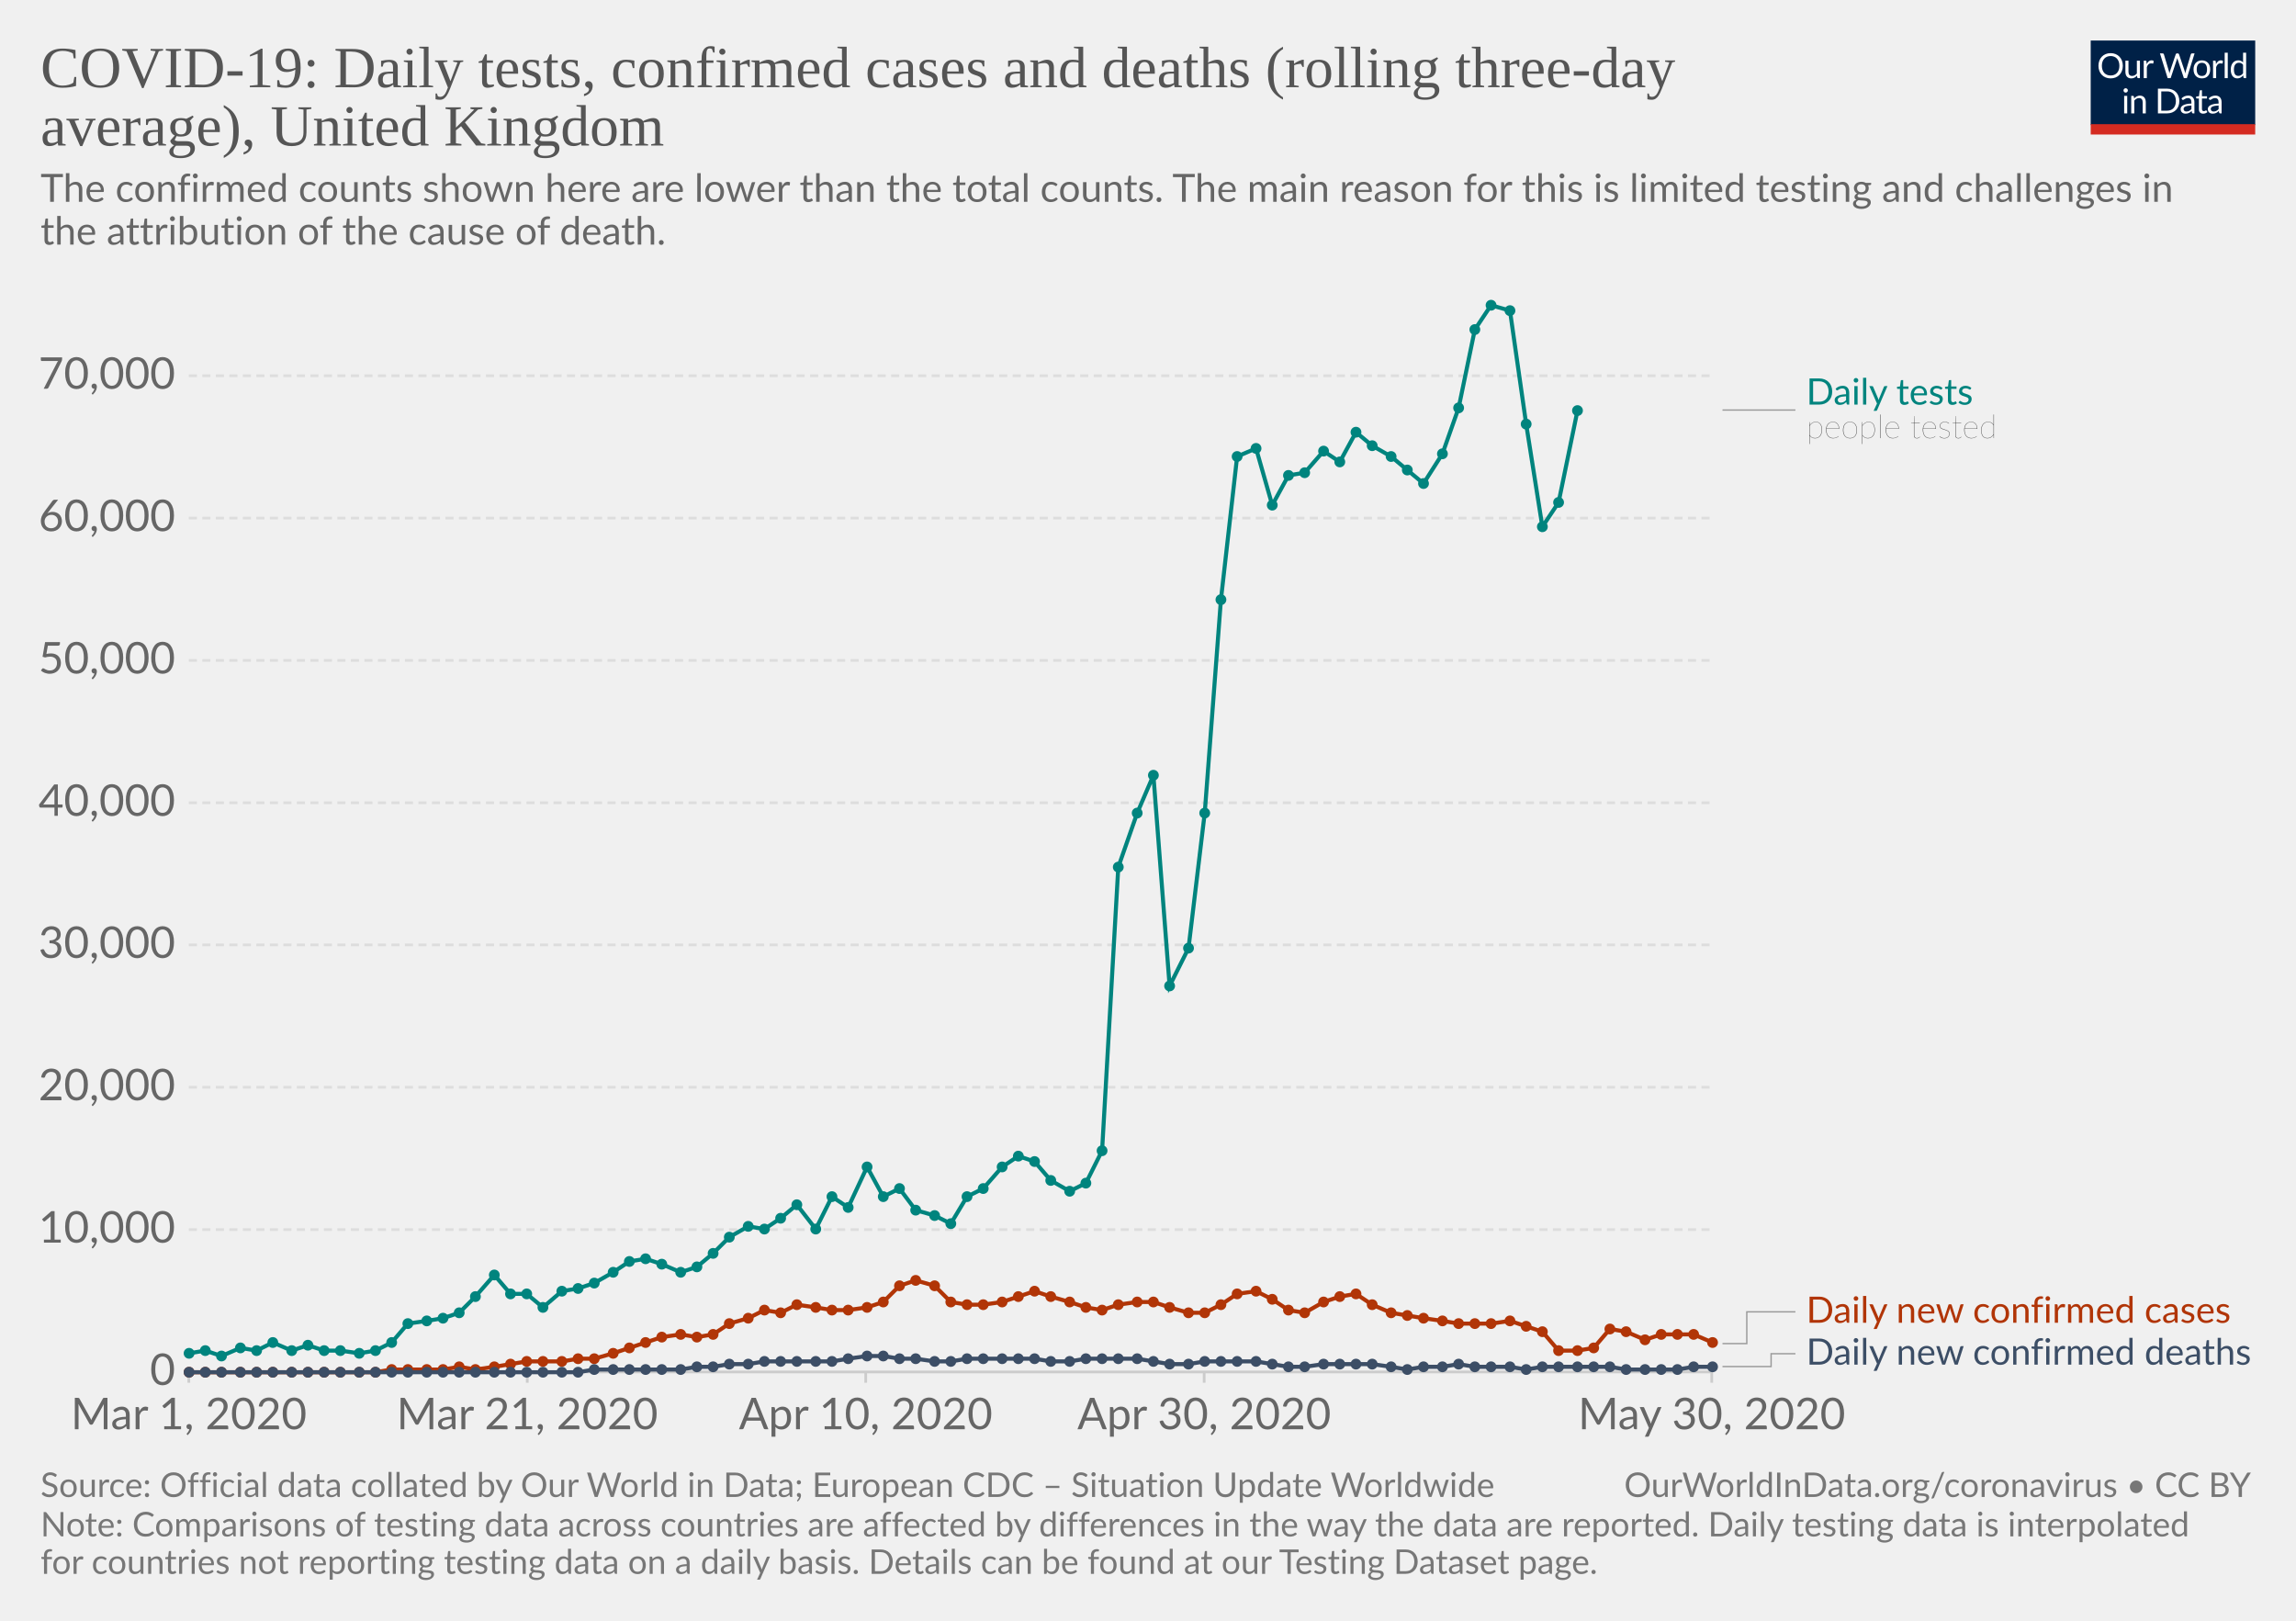
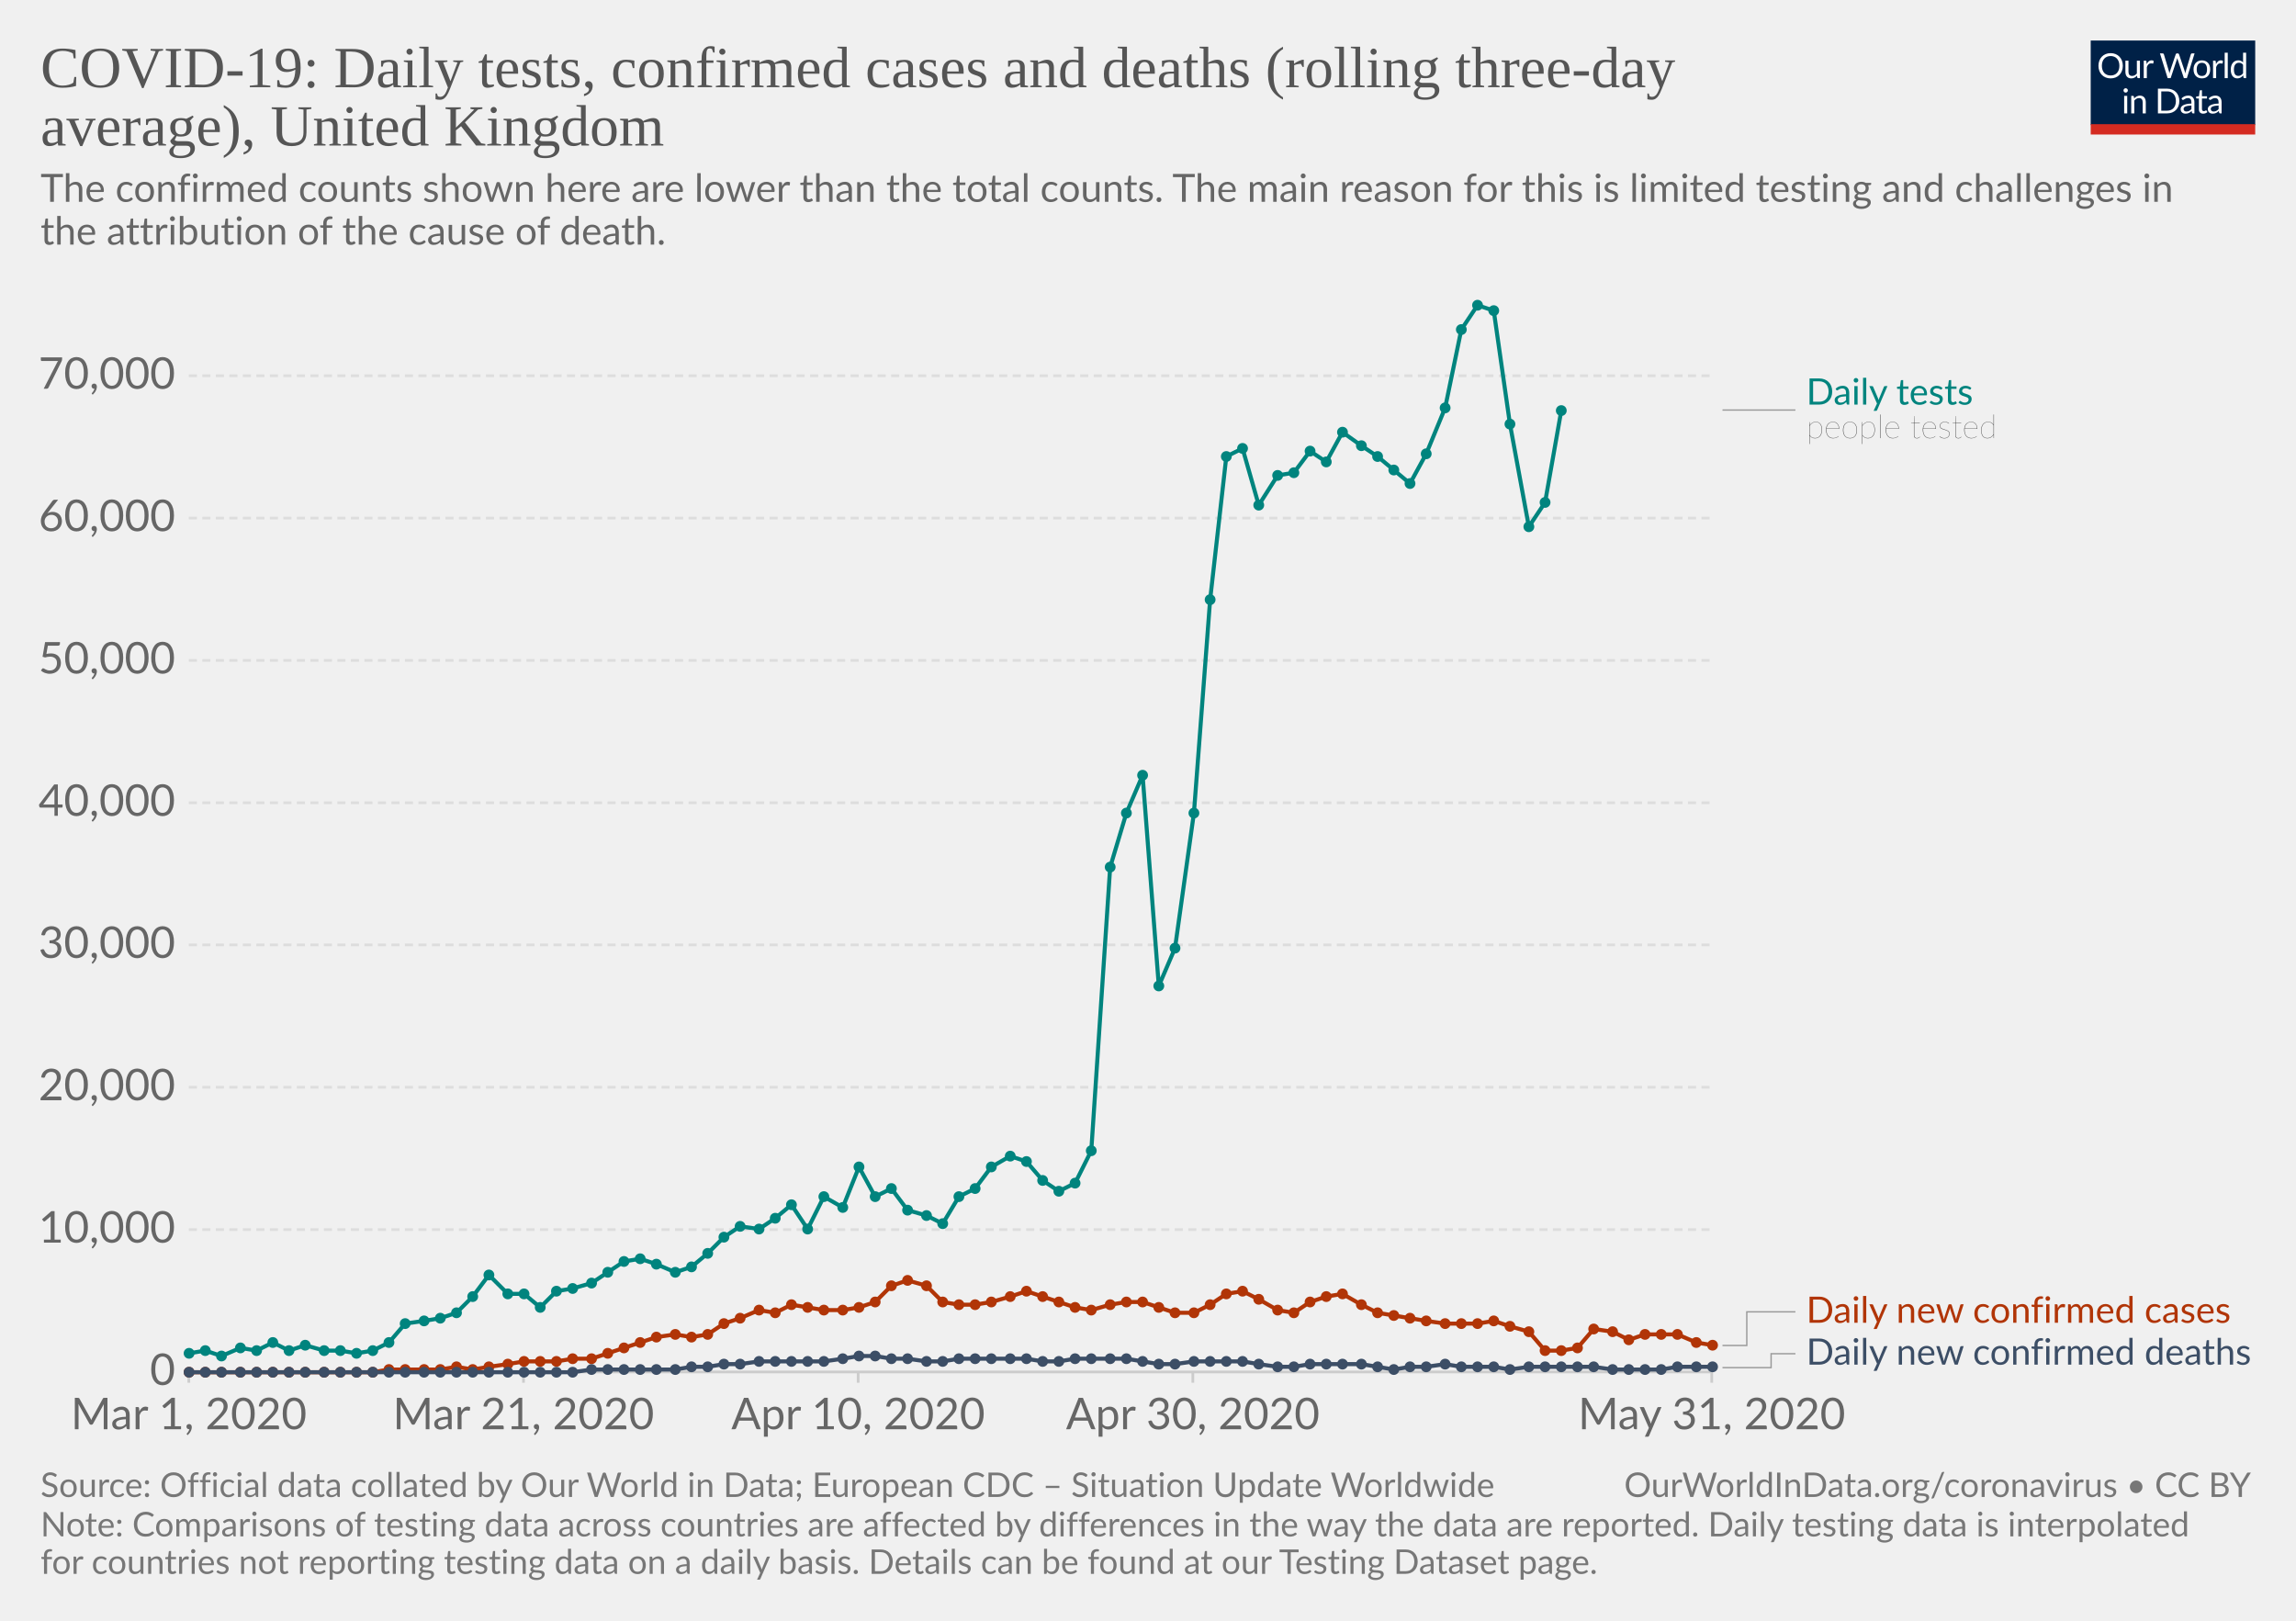
<svg xmlns="http://www.w3.org/2000/svg" version="1.1" style="background-color:#fff;-webkit-font-smoothing:antialiased" width="850" height="600" viewBox="0 0 850 600" font-family="Lato,'Helvetica Neue',Helvetica,Arial,sans-serif" font-size="18" text-rendering="optimizeLegibility">
  <g class="HeaderView">
    <g transform="matrix(.29 0 0 .29 774 15)">
      <svg width="210" height="120" viewBox="0 0 210 120" fill="none">
        <g clip-path="url(#clip0)">
          <path d="M0 0h210v107.89H0V0z" fill="#002147" />
          <path d="M40.98 32.25c0 2.36-.38 4.53-1.12 6.51a14.26 14.26 0 01-8.1 8.4c-1.9.78-4.02 1.17-6.34 1.17-2.31 0-4.42-.39-6.33-1.17a14.31 14.31 0 01-8.08-8.4 18.29 18.29 0 01-1.12-6.51c0-2.36.38-4.53 1.12-6.5.75-1.97 1.8-3.67 3.17-5.1 1.37-1.43 3-2.55 4.9-3.34 1.92-.8 4.03-1.19 6.34-1.19 2.32 0 4.43.4 6.34 1.19 1.92.8 3.56 1.9 4.93 3.34a14.87 14.87 0 013.17 5.1 18.1 18.1 0 011.12 6.5zm-4.38 0c0-1.94-.26-3.68-.8-5.22a10.91 10.91 0 00-2.24-3.89 9.68 9.68 0 00-3.52-2.46 11.95 11.95 0 00-4.62-.86c-1.68 0-3.21.28-4.6.86a9.88 9.88 0 00-3.54 2.46 10.91 10.91 0 00-2.24 3.9c-.53 1.53-.8 3.27-.8 5.2 0 1.94.27 3.68.8 5.22a11.17 11.17 0 002.24 3.9 10.01 10.01 0 003.55 2.44c1.38.56 2.9.83 4.6.83 1.7 0 3.24-.27 4.61-.83a9.8 9.8 0 003.52-2.44 11.17 11.17 0 002.25-3.9c.53-1.54.8-3.28.8-5.21zm26.22-6.54V48H60.5c-.56 0-.9-.27-1.05-.81l-.31-2.4a12.45 12.45 0 01-3.26 2.6c-1.2.64-2.58.96-4.13.96-1.22 0-2.3-.2-3.24-.6a6.52 6.52 0 01-2.33-1.7 7.37 7.37 0 01-1.43-2.67c-.3-1.04-.46-2.2-.46-3.45V25.7h3.91v14.22c0 1.68.38 2.99 1.15 3.91.77.93 1.96 1.39 3.54 1.39 1.16 0 2.24-.27 3.23-.82a10.42 10.42 0 002.8-2.28V25.7h3.91zm8.61 4.47a9.94 9.94 0 012.6-3.56 5.64 5.64 0 013.76-1.3c.47 0 .92.05 1.34.15.44.1.83.27 1.17.49L80 28.88c-.09.37-.3.55-.66.55-.2 0-.5-.04-.9-.13a6.21 6.21 0 00-3.24.18c-.54.2-1.03.5-1.47.92-.42.4-.81.9-1.17 1.5-.33.58-.64 1.26-.92 2.02V48h-3.94V25.71h2.25c.42 0 .72.08.88.25.16.16.27.44.33.83l.26 3.39zm61.16-13.7L122.75 48h-3.82l-7.99-24.05a21.95 21.95 0 01-.42-1.58 38.36 38.36 0 01-.44 1.58L102.05 48h-3.83L88.4 16.47h3.54c.38 0 .7.1.95.29.26.2.43.43.5.73l6.52 21.9c.1.4.2.83.28 1.28.1.46.2.94.29 1.46l.3-1.46c.12-.47.25-.9.38-1.27l7.41-21.91c.1-.25.26-.48.51-.69.27-.22.58-.33.95-.33h1.23c.38 0 .69.1.92.29.24.2.41.43.53.73l7.4 21.9a28.4 28.4 0 01.68 2.62 29.52 29.52 0 01.52-2.61l6.54-21.91c.07-.27.23-.5.48-.7.27-.21.58-.32.95-.32h3.32zm9.35 8.88c1.63 0 3.1.27 4.4.82a9.43 9.43 0 015.46 5.94c.5 1.4.74 2.98.74 4.73 0 1.76-.25 3.34-.74 4.75a9.43 9.43 0 01-5.46 5.92c-1.3.52-2.77.79-4.4.79-1.64 0-3.12-.27-4.44-.8a9.42 9.42 0 01-3.35-2.3c-.92-1-1.63-2.2-2.13-3.61-.49-1.41-.73-3-.73-4.75s.24-3.33.73-4.73c.5-1.43 1.2-2.64 2.13-3.63.93-1 2.04-1.77 3.35-2.31 1.32-.55 2.8-.82 4.44-.82zm0 19.89c2.2 0 3.84-.73 4.93-2.2 1.08-1.48 1.63-3.54 1.63-6.18 0-2.66-.55-4.72-1.63-6.2-1.09-1.49-2.73-2.23-4.93-2.23-1.12 0-2.09.2-2.93.57-.82.39-1.5.94-2.06 1.65-.55.72-.96 1.61-1.24 2.67-.26 1.04-.4 2.22-.4 3.54 0 2.64.55 4.7 1.64 6.18 1.1 1.47 2.76 2.2 4.99 2.2zm17.97-15.07a9.94 9.94 0 012.6-3.56 5.64 5.64 0 013.76-1.3c.47 0 .91.05 1.34.15.44.1.83.27 1.16.49l-.28 2.92c-.09.37-.31.55-.66.55-.2 0-.5-.04-.9-.13a6.2 6.2 0 00-3.24.18c-.54.2-1.03.5-1.47.92-.43.4-.82.9-1.17 1.5a13.1 13.1 0 00-.92 2.02V48h-3.94V25.71h2.24c.43 0 .72.08.88.25.17.16.28.44.33.83l.27 3.39zm15.04-14.59V48h-3.92V15.6h3.92zm19.55 15.43a6.22 6.22 0 00-2.38-2.05 6.7 6.7 0 00-2.86-.6c-2.07 0-3.66.75-4.77 2.23-1.12 1.48-1.68 3.6-1.68 6.33 0 1.46.13 2.7.38 3.74a7.29 7.29 0 001.1 2.56 4.35 4.35 0 001.78 1.45c.7.3 1.5.46 2.4.46 1.29 0 2.41-.3 3.36-.88a9.6 9.6 0 002.67-2.49V31.02zm3.91-15.43V48h-2.33c-.56 0-.9-.27-1.06-.81l-.35-2.71a12.13 12.13 0 01-3.25 2.77 8.28 8.28 0 01-4.23 1.06 7.31 7.31 0 01-6.14-2.9c-.73-.96-1.3-2.15-1.69-3.57a18.35 18.35 0 01.07-9.48 11.29 11.29 0 011.89-3.7 8.7 8.7 0 017.06-3.34 7.96 7.96 0 016.12 2.62V15.59h3.91zM46.61 70.71V93H42.7V70.71h3.91zm.84-7c0 .39-.08.75-.24 1.09-.15.32-.35.61-.62.88-.25.25-.55.44-.9.59a2.67 2.67 0 01-2.16 0 2.9 2.9 0 01-1.45-1.47 2.67 2.67 0 010-2.16c.15-.35.35-.65.6-.9.25-.27.53-.47.85-.62a2.67 2.67 0 012.16 0c.35.15.65.35.9.62.27.25.47.55.62.9.16.34.24.7.24 1.08zm7.97 10.24c.49-.54 1-1.04 1.54-1.48a9.85 9.85 0 013.66-1.84 8.96 8.96 0 015.43.35c.94.4 1.72.97 2.33 1.71.63.74 1.11 1.62 1.43 2.67.32 1.04.49 2.19.49 3.45V93h-3.94V78.81c0-1.69-.4-3-1.17-3.92-.76-.93-1.93-1.4-3.5-1.4-1.15 0-2.24.27-3.25.83-1 .56-1.92 1.31-2.77 2.27V93h-3.94V70.71h2.35c.56 0 .9.28 1.04.82l.3 2.42zm57.7 3.3c0 2.36-.37 4.5-1.11 6.44a14.3 14.3 0 01-3.17 4.98c-1.37 1.37-3 2.45-4.93 3.2-1.9.76-4.02 1.13-6.33 1.13H85.8V61.47h11.77c2.31 0 4.42.39 6.33 1.15a13.8 13.8 0 018.1 8.18 17.75 17.75 0 011.12 6.45zm-4.37 0c0-1.94-.26-3.67-.8-5.2a10.94 10.94 0 00-2.23-3.87 9.57 9.57 0 00-3.53-2.42 12.23 12.23 0 00-4.61-.83h-7.5v24.62h7.5c1.7 0 3.24-.28 4.61-.84a9.7 9.7 0 003.53-2.4 10.94 10.94 0 002.24-3.87c.53-1.53.8-3.26.8-5.2zm19.8 5.72c-1.8.06-3.34.2-4.62.44-1.26.22-2.3.51-3.1.88-.8.36-1.37.8-1.74 1.3-.35.5-.53 1.05-.53 1.67 0 .58.1 1.1.3 1.52a3 3 0 00.76 1.05c.34.27.73.46 1.17.6.45.11.94.17 1.45.17a7.28 7.28 0 003.5-.81 11.95 11.95 0 002.82-2.2v-4.62zm-12.65-9.11a12.73 12.73 0 013.98-2.66c1.43-.59 3-.88 4.73-.88 1.25 0 2.36.2 3.33.61a6.81 6.81 0 013.94 4.38c.33 1.04.5 2.19.5 3.43V93h-1.74a1.8 1.8 0 01-.88-.18c-.2-.13-.36-.38-.48-.74l-.44-2.12c-.59.55-1.16 1.03-1.72 1.46a9.48 9.48 0 01-3.74 1.7c-.69.15-1.46.23-2.3.23-.87 0-1.69-.12-2.45-.35a5.34 5.34 0 01-3.34-2.93 6.64 6.64 0 01-.49-2.64c0-.88.25-1.72.73-2.53a6.33 6.33 0 012.35-2.17c1.09-.63 2.5-1.15 4.25-1.54 1.75-.41 3.89-.65 6.42-.7v-1.75c0-1.73-.37-3.03-1.12-3.91-.75-.9-1.84-1.34-3.28-1.34-.97 0-1.78.12-2.44.37-.64.23-1.2.5-1.7.81l-1.23.82c-.33.23-.67.35-1 .35-.27 0-.5-.07-.69-.2a2.1 2.1 0 01-.48-.53l-.7-1.25zm27.67 19.5c-1.76 0-3.12-.5-4.07-1.48-.94-.98-1.41-2.4-1.41-4.25V74h-2.68a.9.9 0 01-.6-.2c-.16-.14-.24-.36-.24-.66v-1.56l3.65-.46.9-6.89c.05-.22.14-.4.29-.52a.88.88 0 01.62-.22H142v7.67h6.44V74h-6.44v13.38c0 .94.22 1.63.68 2.09.45.45 1.04.68 1.76.68a3.21 3.21 0 001.85-.53l.55-.35c.16-.12.3-.18.41-.18.2 0 .4.13.55.38l1.15 1.87a7.45 7.45 0 01-2.44 1.5c-.96.35-1.94.52-2.95.52zm19.68-10.4c-1.8.07-3.34.21-4.62.45-1.26.22-2.3.51-3.1.88-.8.36-1.37.8-1.74 1.3-.35.5-.53 1.05-.53 1.67 0 .58.1 1.1.3 1.52.18.42.44.77.76 1.05.34.27.73.46 1.17.6.45.11.94.17 1.45.17a7.3 7.3 0 003.5-.81 12.04 12.04 0 002.82-2.2v-4.62zm-12.65-9.1a12.72 12.72 0 013.99-2.66c1.42-.59 3-.88 4.72-.88 1.25 0 2.36.2 3.33.61a6.81 6.81 0 013.94 4.38c.33 1.04.5 2.19.5 3.43V93h-1.74a1.8 1.8 0 01-.88-.18c-.2-.13-.36-.38-.48-.74l-.44-2.12c-.59.55-1.16 1.03-1.72 1.46a9.48 9.48 0 01-3.74 1.7c-.69.15-1.46.23-2.3.23-.87 0-1.69-.12-2.45-.35a5.33 5.33 0 01-3.34-2.93 6.62 6.62 0 01-.49-2.64c0-.88.25-1.72.73-2.53a6.33 6.33 0 012.35-2.17c1.09-.63 2.5-1.15 4.25-1.54 1.74-.41 3.89-.65 6.42-.7v-1.75c0-1.73-.37-3.03-1.12-3.91-.75-.9-1.84-1.34-3.28-1.34-.97 0-1.78.12-2.44.37-.64.23-1.2.5-1.7.81-.46.3-.87.57-1.22.82-.34.23-.68.35-1.02.35-.26 0-.49-.07-.68-.2-.19-.14-.35-.32-.48-.53l-.7-1.25z" fill="#fff" />
          <path fill="#D42B21" d="M0 106.79h210V120H0z" />
        </g>
        <defs>
          <clipPath id="clip0">
            <path fill="#fff" d="M0 0h210v120H0z" />
          </clipPath>
        </defs>
      </svg>
    </g>
    <a href="https://ourworldindata.org/grapher/covid-daily-tests-cases-deaths-rolling-average" target="_blank" font-family="&quot;Playfair Display&quot;,Georgia,&quot;Times New Roman&quot;,serif">
      <text font-size="21.6" x="15" y="32.3" fill="#555">
        <tspan x="15" y="32.28">COVID-19: Daily tests, confirmed cases and deaths (rolling three-day</tspan>
        <tspan x="15" y="53.88">average), United Kingdom</tspan>
      </text>
    </a>
    <text font-size="14.4" x="15" y="74.7" fill="#666">
      <tspan x="15" y="74.72">The confirmed counts shown here are lower than the total counts. The main reason for this is limited testing and challenges in</tspan>
      <tspan x="15" y="90.56">the attribution of the cause of death.</tspan>
    </text>
  </g>
  <g class="LineChart">
    <defs>
      <clipPath id="a">
        <path d="M59.9 0h830v832h-830z" />
      </clipPath>
    </defs>
    <g class="AxisBoxView">
      <g class="HorizontalAxis">
-         <path stroke="#ccc" d="M69.9 507.9v4M195.2 507.9v4M320.5 507.9v4M445.8 507.9v4M633.7 507.9v4" />
+         <path stroke="#ccc" d="M69.9 507.9v4M193.8 507.9v4M317.7 507.9v4M441.6 507.9v4M633.7 507.9v4" />
        <text x="69.9" y="529.1" fill="#666" text-anchor="middle" font-size="16.2">Mar 1, 2020</text>
-         <text x="195.2" y="529.1" fill="#666" text-anchor="middle" font-size="16.2">Mar 21, 2020</text>
-         <text x="320.5" y="529.1" fill="#666" text-anchor="middle" font-size="16.2">Apr 10, 2020</text>
-         <text x="445.8" y="529.1" fill="#666" text-anchor="middle" font-size="16.2">Apr 30, 2020</text>
-         <text x="633.7" y="529.1" fill="#666" text-anchor="middle" font-size="16.2">May 30, 2020</text>
+         <text x="193.8" y="529.1" fill="#666" text-anchor="middle" font-size="16.2">Mar 21, 2020</text>
+         <text x="317.7" y="529.1" fill="#666" text-anchor="middle" font-size="16.2">Apr 10, 2020</text>
+         <text x="441.6" y="529.1" fill="#666" text-anchor="middle" font-size="16.2">Apr 30, 2020</text>
+         <text x="633.7" y="529.1" fill="#666" text-anchor="middle" font-size="16.2">May 31, 2020</text>
      </g>
      <g class="VerticalAxis" fill="#666" dominant-baseline="middle" text-anchor="end" font-size="16.2">
        <text x="64.9" y="507.9">0</text>
        <text x="64.9" y="455.2">10,000</text>
        <text x="64.9" y="402.5">20,000</text>
        <text x="64.9" y="349.8">30,000</text>
        <text x="64.9" y="297.2">40,000</text>
        <text x="64.9" y="244.5">50,000</text>
        <text x="64.9" y="191.8">60,000</text>
        <text x="64.9" y="139.1">70,000</text>
      </g>
      <g class="AxisGridLines">
        <path stroke="#ccc" d="M69.9 507.9h563.78" />
        <path stroke="#ddd" stroke-dasharray="3,2" d="M69.9 455.2h563.78M69.9 402.5h563.78M69.9 349.8h563.78M69.9 297.2h563.78M69.9 244.5h563.78M69.9 191.8h563.78M69.9 139.1h563.78" />
      </g>
    </g>
    <g clip-path="url(#a)">
      <g class="HeightedLegend" cursor="default">
        <g class="legendMark">
          <g class="indicator">
            <path d="M637.68 151.8h13.5v0h13.5" stroke="#999" stroke-width=".5" fill="none" />
          </g>
          <text font-size="13.5" x="668.7" y="149.8" fill="#00847E">
            <tspan x="668.68" y="149.78">Daily tests</tspan>
          </text>
          <text font-size="12.15" x="668.7" y="162.2" fill="#333" class="textAnnotation" font-weight="lighter">
            <tspan x="668.68" y="162.2">people tested</tspan>
          </text>
        </g>
        <g class="legendMark">
          <g class="indicator">
-             <path d="M637.68 497.4h9v-11.75h18" stroke="#999" stroke-width=".5" fill="none" />
+             <path d="M637.68 498.1h9v-12.45h18" stroke="#999" stroke-width=".5" fill="none" />
          </g>
          <text font-size="13.5" x="668.7" y="489.7" fill="#B13507">
            <tspan x="668.68" y="489.7">Daily new confirmed cases</tspan>
          </text>
        </g>
        <g class="legendMark">
          <g class="indicator">
-             <path d="M637.68 505.9h18v-4.75h9" stroke="#999" stroke-width=".5" fill="none" />
+             <path d="M637.68 506.3h18v-5.15h9" stroke="#999" stroke-width=".5" fill="none" />
          </g>
          <text font-size="13.5" x="668.7" y="505.2" fill="#3C4E66">
            <tspan x="668.68" y="505.2">Daily new confirmed deaths</tspan>
          </text>
        </g>
      </g>
      <g class="Lines">
        <g class="key-United-Kingdom_0">
-           <path stroke="#00847E" stroke-linecap="round" d="M70 501l6-1 6 2 7-3 6 1 6-3 7 3 6-2 6 2h6l7 1 6-1 6-3 6-7 7-1 6-1 6-2 6-6 7-8 6 7h6l6 5 7-6 6-1 6-2 7-4 6-4 6-1 6 2 7 3 6-2 6-5 6-6 7-4 6 1 6-4 6-5 7 9 6-12 6 4 7-15 6 11 6-3 6 8 7 2 6 3 6-10 6-3 7-8 6-4 6 2 6 7 7 4 6-3 6-12 6-105 7-20 6-14 6 78 7-14 6-50 6-79 6-53 7-3 6 21 6-11 6-1 7-8 6 4 6-11 6 5 7 4 6 5 6 5 7-11 6-17 6-29 6-9 7 2 6 42 6 38 6-9 7-34" fill="none" stroke-width="1.5" />
+           <path stroke="#00847E" stroke-linecap="round" d="M70 501l6-1 6 2 7-3 6 1 6-3 6 3 6-2 7 2h6l6 1 6-1 6-3 6-7 7-1 6-1 6-2 6-6 6-8 7 7h6l6 5 6-6 6-1 7-2 6-4 6-4 6-1 6 2 7 3 6-2 6-5 6-6 6-4 7 1 6-4 6-5 6 9 6-12 7 4 6-15 6 11 6-3 6 8 7 2 6 3 6-10 6-3 6-8 7-4 6 2 6 7 6 4 6-3 6-12 7-105 6-20 6-14 6 78 6-14 7-50 6-79 6-53 6-3 6 21 7-11 6-1 6-8 6 4 6-11 7 5 6 4 6 5 6 5 6-11 7-17 6-29 6-9 6 2 6 42 7 38 6-9 6-34" fill="none" stroke-width="1.5" />
          <g fill="#00847E">
            <circle cx="70" cy="501" r="2" />
            <circle cx="76" cy="500" r="2" />
            <circle cx="82" cy="502" r="2" />
            <circle cx="89" cy="499" r="2" />
            <circle cx="95" cy="500" r="2" />
            <circle cx="101" cy="497" r="2" />
-             <circle cx="108" cy="500" r="2" />
-             <circle cx="114" cy="498" r="2" />
+             <circle cx="107" cy="500" r="2" />
+             <circle cx="113" cy="498" r="2" />
            <circle cx="120" cy="500" r="2" />
            <circle cx="126" cy="500" r="2" />
-             <circle cx="133" cy="501" r="2" />
-             <circle cx="139" cy="500" r="2" />
-             <circle cx="145" cy="497" r="2" />
-             <circle cx="151" cy="490" r="2" />
-             <circle cx="158" cy="489" r="2" />
-             <circle cx="164" cy="488" r="2" />
-             <circle cx="170" cy="486" r="2" />
-             <circle cx="176" cy="480" r="2" />
-             <circle cx="183" cy="472" r="2" />
-             <circle cx="189" cy="479" r="2" />
-             <circle cx="195" cy="479" r="2" />
-             <circle cx="201" cy="484" r="2" />
-             <circle cx="208" cy="478" r="2" />
-             <circle cx="214" cy="477" r="2" />
-             <circle cx="220" cy="475" r="2" />
-             <circle cx="227" cy="471" r="2" />
-             <circle cx="233" cy="467" r="2" />
-             <circle cx="239" cy="466" r="2" />
-             <circle cx="245" cy="468" r="2" />
-             <circle cx="252" cy="471" r="2" />
-             <circle cx="258" cy="469" r="2" />
-             <circle cx="264" cy="464" r="2" />
-             <circle cx="270" cy="458" r="2" />
-             <circle cx="277" cy="454" r="2" />
-             <circle cx="283" cy="455" r="2" />
-             <circle cx="289" cy="451" r="2" />
-             <circle cx="295" cy="446" r="2" />
-             <circle cx="302" cy="455" r="2" />
-             <circle cx="308" cy="443" r="2" />
-             <circle cx="314" cy="447" r="2" />
-             <circle cx="321" cy="432" r="2" />
-             <circle cx="327" cy="443" r="2" />
-             <circle cx="333" cy="440" r="2" />
-             <circle cx="339" cy="448" r="2" />
-             <circle cx="346" cy="450" r="2" />
-             <circle cx="352" cy="453" r="2" />
-             <circle cx="358" cy="443" r="2" />
-             <circle cx="364" cy="440" r="2" />
-             <circle cx="371" cy="432" r="2" />
-             <circle cx="377" cy="428" r="2" />
-             <circle cx="383" cy="430" r="2" />
-             <circle cx="389" cy="437" r="2" />
-             <circle cx="396" cy="441" r="2" />
-             <circle cx="402" cy="438" r="2" />
-             <circle cx="408" cy="426" r="2" />
-             <circle cx="414" cy="321" r="2" />
-             <circle cx="421" cy="301" r="2" />
-             <circle cx="427" cy="287" r="2" />
-             <circle cx="433" cy="365" r="2" />
-             <circle cx="440" cy="351" r="2" />
-             <circle cx="446" cy="301" r="2" />
-             <circle cx="452" cy="222" r="2" />
-             <circle cx="458" cy="169" r="2" />
-             <circle cx="465" cy="166" r="2" />
-             <circle cx="471" cy="187" r="2" />
-             <circle cx="477" cy="176" r="2" />
-             <circle cx="483" cy="175" r="2" />
-             <circle cx="490" cy="167" r="2" />
-             <circle cx="496" cy="171" r="2" />
-             <circle cx="502" cy="160" r="2" />
-             <circle cx="508" cy="165" r="2" />
-             <circle cx="515" cy="169" r="2" />
-             <circle cx="521" cy="174" r="2" />
-             <circle cx="527" cy="179" r="2" />
-             <circle cx="534" cy="168" r="2" />
-             <circle cx="540" cy="151" r="2" />
-             <circle cx="546" cy="122" r="2" />
-             <circle cx="552" cy="113" r="2" />
-             <circle cx="559" cy="115" r="2" />
-             <circle cx="565" cy="157" r="2" />
-             <circle cx="571" cy="195" r="2" />
-             <circle cx="577" cy="186" r="2" />
-             <circle cx="584" cy="152" r="2" />
+             <circle cx="132" cy="501" r="2" />
+             <circle cx="138" cy="500" r="2" />
+             <circle cx="144" cy="497" r="2" />
+             <circle cx="150" cy="490" r="2" />
+             <circle cx="157" cy="489" r="2" />
+             <circle cx="163" cy="488" r="2" />
+             <circle cx="169" cy="486" r="2" />
+             <circle cx="175" cy="480" r="2" />
+             <circle cx="181" cy="472" r="2" />
+             <circle cx="188" cy="479" r="2" />
+             <circle cx="194" cy="479" r="2" />
+             <circle cx="200" cy="484" r="2" />
+             <circle cx="206" cy="478" r="2" />
+             <circle cx="212" cy="477" r="2" />
+             <circle cx="219" cy="475" r="2" />
+             <circle cx="225" cy="471" r="2" />
+             <circle cx="231" cy="467" r="2" />
+             <circle cx="237" cy="466" r="2" />
+             <circle cx="243" cy="468" r="2" />
+             <circle cx="250" cy="471" r="2" />
+             <circle cx="256" cy="469" r="2" />
+             <circle cx="262" cy="464" r="2" />
+             <circle cx="268" cy="458" r="2" />
+             <circle cx="274" cy="454" r="2" />
+             <circle cx="281" cy="455" r="2" />
+             <circle cx="287" cy="451" r="2" />
+             <circle cx="293" cy="446" r="2" />
+             <circle cx="299" cy="455" r="2" />
+             <circle cx="305" cy="443" r="2" />
+             <circle cx="312" cy="447" r="2" />
+             <circle cx="318" cy="432" r="2" />
+             <circle cx="324" cy="443" r="2" />
+             <circle cx="330" cy="440" r="2" />
+             <circle cx="336" cy="448" r="2" />
+             <circle cx="343" cy="450" r="2" />
+             <circle cx="349" cy="453" r="2" />
+             <circle cx="355" cy="443" r="2" />
+             <circle cx="361" cy="440" r="2" />
+             <circle cx="367" cy="432" r="2" />
+             <circle cx="374" cy="428" r="2" />
+             <circle cx="380" cy="430" r="2" />
+             <circle cx="386" cy="437" r="2" />
+             <circle cx="392" cy="441" r="2" />
+             <circle cx="398" cy="438" r="2" />
+             <circle cx="404" cy="426" r="2" />
+             <circle cx="411" cy="321" r="2" />
+             <circle cx="417" cy="301" r="2" />
+             <circle cx="423" cy="287" r="2" />
+             <circle cx="429" cy="365" r="2" />
+             <circle cx="435" cy="351" r="2" />
+             <circle cx="442" cy="301" r="2" />
+             <circle cx="448" cy="222" r="2" />
+             <circle cx="454" cy="169" r="2" />
+             <circle cx="460" cy="166" r="2" />
+             <circle cx="466" cy="187" r="2" />
+             <circle cx="473" cy="176" r="2" />
+             <circle cx="479" cy="175" r="2" />
+             <circle cx="485" cy="167" r="2" />
+             <circle cx="491" cy="171" r="2" />
+             <circle cx="497" cy="160" r="2" />
+             <circle cx="504" cy="165" r="2" />
+             <circle cx="510" cy="169" r="2" />
+             <circle cx="516" cy="174" r="2" />
+             <circle cx="522" cy="179" r="2" />
+             <circle cx="528" cy="168" r="2" />
+             <circle cx="535" cy="151" r="2" />
+             <circle cx="541" cy="122" r="2" />
+             <circle cx="547" cy="113" r="2" />
+             <circle cx="553" cy="115" r="2" />
+             <circle cx="559" cy="157" r="2" />
+             <circle cx="566" cy="195" r="2" />
+             <circle cx="572" cy="186" r="2" />
+             <circle cx="578" cy="152" r="2" />
          </g>
        </g>
        <g class="key-United-Kingdom_1">
-           <path stroke="#B13507" stroke-linecap="round" d="M70 508h69l6-1h19l6-1 6 1 7-1 6-1 6-1h13l6-1h6l7-2 6-2 6-2 6-2 7-1 6 1 6-1 6-4 7-2 6-3 6 1 6-3 7 1 6 1h6l7-1 6-2 6-6 6-2 7 2 6 6 6 1h6l7-1 6-2 6-2 6 2 7 2 6 2 6 1 6-2 7-1h6l6 2 7 2h6l6-3 6-4 7-1 6 3 6 4 6 1 7-4 6-2 6-1 6 4 7 3 6 1 6 1 7 1 6 1h12l7-1 6 2 6 2 6 7h7l6-1 6-7 6 1 7 3 6-2h12l7 3" fill="none" stroke-width="1.5" />
+           <path stroke="#B13507" stroke-linecap="round" d="M70 508h68l6-1h19l6-1 6 1 6-1 7-1 6-1h12l6-1h7l6-2 6-2 6-2 6-2 7-1 6 1 6-1 6-4 6-2 7-3 6 1 6-3 6 1 6 1h7l6-1 6-2 6-6 6-2 7 2 6 6 6 1h6l6-1 7-2 6-2 6 2 6 2 6 2 6 1 7-2 6-1h6l6 2 6 2h7l6-3 6-4 6-1 6 3 7 4 6 1 6-4 6-2 6-1 7 4 6 3 6 1 6 1 6 1 7 1h12l6-1 6 2 7 2 6 7h6l6-1 6-7 7 1 6 3 6-2h12l7 3 6 1" fill="none" stroke-width="1.5" />
          <g fill="#B13507">
            <circle cx="70" cy="508" r="2" />
            <circle cx="76" cy="508" r="2" />
            <circle cx="82" cy="508" r="2" />
            <circle cx="89" cy="508" r="2" />
            <circle cx="95" cy="508" r="2" />
            <circle cx="101" cy="508" r="2" />
-             <circle cx="108" cy="508" r="2" />
-             <circle cx="114" cy="508" r="2" />
+             <circle cx="107" cy="508" r="2" />
+             <circle cx="113" cy="508" r="2" />
            <circle cx="120" cy="508" r="2" />
            <circle cx="126" cy="508" r="2" />
-             <circle cx="133" cy="508" r="2" />
-             <circle cx="139" cy="508" r="2" />
-             <circle cx="145" cy="507" r="2" />
-             <circle cx="151" cy="507" r="2" />
-             <circle cx="158" cy="507" r="2" />
-             <circle cx="164" cy="507" r="2" />
-             <circle cx="170" cy="506" r="2" />
-             <circle cx="176" cy="507" r="2" />
-             <circle cx="183" cy="506" r="2" />
-             <circle cx="189" cy="505" r="2" />
-             <circle cx="195" cy="504" r="2" />
-             <circle cx="201" cy="504" r="2" />
-             <circle cx="208" cy="504" r="2" />
-             <circle cx="214" cy="503" r="2" />
-             <circle cx="220" cy="503" r="2" />
-             <circle cx="227" cy="501" r="2" />
-             <circle cx="233" cy="499" r="2" />
-             <circle cx="239" cy="497" r="2" />
-             <circle cx="245" cy="495" r="2" />
-             <circle cx="252" cy="494" r="2" />
-             <circle cx="258" cy="495" r="2" />
-             <circle cx="264" cy="494" r="2" />
-             <circle cx="270" cy="490" r="2" />
-             <circle cx="277" cy="488" r="2" />
-             <circle cx="283" cy="485" r="2" />
-             <circle cx="289" cy="486" r="2" />
-             <circle cx="295" cy="483" r="2" />
-             <circle cx="302" cy="484" r="2" />
-             <circle cx="308" cy="485" r="2" />
-             <circle cx="314" cy="485" r="2" />
-             <circle cx="321" cy="484" r="2" />
-             <circle cx="327" cy="482" r="2" />
-             <circle cx="333" cy="476" r="2" />
-             <circle cx="339" cy="474" r="2" />
-             <circle cx="346" cy="476" r="2" />
-             <circle cx="352" cy="482" r="2" />
-             <circle cx="358" cy="483" r="2" />
-             <circle cx="364" cy="483" r="2" />
-             <circle cx="371" cy="482" r="2" />
-             <circle cx="377" cy="480" r="2" />
-             <circle cx="383" cy="478" r="2" />
-             <circle cx="389" cy="480" r="2" />
-             <circle cx="396" cy="482" r="2" />
-             <circle cx="402" cy="484" r="2" />
-             <circle cx="408" cy="485" r="2" />
-             <circle cx="414" cy="483" r="2" />
-             <circle cx="421" cy="482" r="2" />
-             <circle cx="427" cy="482" r="2" />
-             <circle cx="433" cy="484" r="2" />
-             <circle cx="440" cy="486" r="2" />
-             <circle cx="446" cy="486" r="2" />
-             <circle cx="452" cy="483" r="2" />
-             <circle cx="458" cy="479" r="2" />
-             <circle cx="465" cy="478" r="2" />
-             <circle cx="471" cy="481" r="2" />
-             <circle cx="477" cy="485" r="2" />
-             <circle cx="483" cy="486" r="2" />
-             <circle cx="490" cy="482" r="2" />
-             <circle cx="496" cy="480" r="2" />
-             <circle cx="502" cy="479" r="2" />
-             <circle cx="508" cy="483" r="2" />
-             <circle cx="515" cy="486" r="2" />
-             <circle cx="521" cy="487" r="2" />
-             <circle cx="527" cy="488" r="2" />
-             <circle cx="534" cy="489" r="2" />
-             <circle cx="540" cy="490" r="2" />
-             <circle cx="546" cy="490" r="2" />
-             <circle cx="552" cy="490" r="2" />
-             <circle cx="559" cy="489" r="2" />
-             <circle cx="565" cy="491" r="2" />
-             <circle cx="571" cy="493" r="2" />
-             <circle cx="577" cy="500" r="2" />
-             <circle cx="584" cy="500" r="2" />
-             <circle cx="590" cy="499" r="2" />
-             <circle cx="596" cy="492" r="2" />
-             <circle cx="602" cy="493" r="2" />
-             <circle cx="609" cy="496" r="2" />
+             <circle cx="132" cy="508" r="2" />
+             <circle cx="138" cy="508" r="2" />
+             <circle cx="144" cy="507" r="2" />
+             <circle cx="150" cy="507" r="2" />
+             <circle cx="157" cy="507" r="2" />
+             <circle cx="163" cy="507" r="2" />
+             <circle cx="169" cy="506" r="2" />
+             <circle cx="175" cy="507" r="2" />
+             <circle cx="181" cy="506" r="2" />
+             <circle cx="188" cy="505" r="2" />
+             <circle cx="194" cy="504" r="2" />
+             <circle cx="200" cy="504" r="2" />
+             <circle cx="206" cy="504" r="2" />
+             <circle cx="212" cy="503" r="2" />
+             <circle cx="219" cy="503" r="2" />
+             <circle cx="225" cy="501" r="2" />
+             <circle cx="231" cy="499" r="2" />
+             <circle cx="237" cy="497" r="2" />
+             <circle cx="243" cy="495" r="2" />
+             <circle cx="250" cy="494" r="2" />
+             <circle cx="256" cy="495" r="2" />
+             <circle cx="262" cy="494" r="2" />
+             <circle cx="268" cy="490" r="2" />
+             <circle cx="274" cy="488" r="2" />
+             <circle cx="281" cy="485" r="2" />
+             <circle cx="287" cy="486" r="2" />
+             <circle cx="293" cy="483" r="2" />
+             <circle cx="299" cy="484" r="2" />
+             <circle cx="305" cy="485" r="2" />
+             <circle cx="312" cy="485" r="2" />
+             <circle cx="318" cy="484" r="2" />
+             <circle cx="324" cy="482" r="2" />
+             <circle cx="330" cy="476" r="2" />
+             <circle cx="336" cy="474" r="2" />
+             <circle cx="343" cy="476" r="2" />
+             <circle cx="349" cy="482" r="2" />
+             <circle cx="355" cy="483" r="2" />
+             <circle cx="361" cy="483" r="2" />
+             <circle cx="367" cy="482" r="2" />
+             <circle cx="374" cy="480" r="2" />
+             <circle cx="380" cy="478" r="2" />
+             <circle cx="386" cy="480" r="2" />
+             <circle cx="392" cy="482" r="2" />
+             <circle cx="398" cy="484" r="2" />
+             <circle cx="404" cy="485" r="2" />
+             <circle cx="411" cy="483" r="2" />
+             <circle cx="417" cy="482" r="2" />
+             <circle cx="423" cy="482" r="2" />
+             <circle cx="429" cy="484" r="2" />
+             <circle cx="435" cy="486" r="2" />
+             <circle cx="442" cy="486" r="2" />
+             <circle cx="448" cy="483" r="2" />
+             <circle cx="454" cy="479" r="2" />
+             <circle cx="460" cy="478" r="2" />
+             <circle cx="466" cy="481" r="2" />
+             <circle cx="473" cy="485" r="2" />
+             <circle cx="479" cy="486" r="2" />
+             <circle cx="485" cy="482" r="2" />
+             <circle cx="491" cy="480" r="2" />
+             <circle cx="497" cy="479" r="2" />
+             <circle cx="504" cy="483" r="2" />
+             <circle cx="510" cy="486" r="2" />
+             <circle cx="516" cy="487" r="2" />
+             <circle cx="522" cy="488" r="2" />
+             <circle cx="528" cy="489" r="2" />
+             <circle cx="535" cy="490" r="2" />
+             <circle cx="541" cy="490" r="2" />
+             <circle cx="547" cy="490" r="2" />
+             <circle cx="553" cy="489" r="2" />
+             <circle cx="559" cy="491" r="2" />
+             <circle cx="566" cy="493" r="2" />
+             <circle cx="572" cy="500" r="2" />
+             <circle cx="578" cy="500" r="2" />
+             <circle cx="584" cy="499" r="2" />
+             <circle cx="590" cy="492" r="2" />
+             <circle cx="597" cy="493" r="2" />
+             <circle cx="603" cy="496" r="2" />
+             <circle cx="609" cy="494" r="2" />
            <circle cx="615" cy="494" r="2" />
            <circle cx="621" cy="494" r="2" />
-             <circle cx="627" cy="494" r="2" />
-             <circle cx="634" cy="497" r="2" />
+             <circle cx="628" cy="497" r="2" />
+             <circle cx="634" cy="498" r="2" />
          </g>
        </g>
        <g class="key-United-Kingdom_2">
-           <path stroke="#3C4E66" stroke-linecap="round" d="M70 508h144l6-1h32l6-1h6l6-1h7l6-1h25l6-1 7-1h6l6 1h6l7 1h6l6-1h25l6 1h7l6-1h19l6 1 6 1h7l6-1h19l6 1 6 1h6l7-1h18l7 1 6 1 6-1h7l6-1 6 1h13l6 1 6-1h25l6 1h19l6-1h7" fill="none" stroke-width="1.5" />
+           <path stroke="#3C4E66" stroke-linecap="round" d="M70 508h142l7-1h31l6-1h6l6-1h6l7-1h24l7-1 6-1h6l6 1h6l7 1h6l6-1h25l6 1h6l6-1h19l6 1 6 1h6l7-1h18l6 1 7 1h6l6-1h19l6 1 6 1 6-1h6l7-1 6 1h12l6 1 7-1h24l7 1h18l6-1h13" fill="none" stroke-width="1.5" />
          <g fill="#3C4E66">
            <circle cx="70" cy="508" r="2" />
            <circle cx="76" cy="508" r="2" />
            <circle cx="82" cy="508" r="2" />
            <circle cx="89" cy="508" r="2" />
            <circle cx="95" cy="508" r="2" />
            <circle cx="101" cy="508" r="2" />
-             <circle cx="108" cy="508" r="2" />
-             <circle cx="114" cy="508" r="2" />
+             <circle cx="107" cy="508" r="2" />
+             <circle cx="113" cy="508" r="2" />
            <circle cx="120" cy="508" r="2" />
            <circle cx="126" cy="508" r="2" />
-             <circle cx="133" cy="508" r="2" />
-             <circle cx="139" cy="508" r="2" />
-             <circle cx="145" cy="508" r="2" />
-             <circle cx="151" cy="508" r="2" />
-             <circle cx="158" cy="508" r="2" />
-             <circle cx="164" cy="508" r="2" />
-             <circle cx="170" cy="508" r="2" />
-             <circle cx="176" cy="508" r="2" />
-             <circle cx="183" cy="508" r="2" />
-             <circle cx="189" cy="508" r="2" />
-             <circle cx="195" cy="508" r="2" />
-             <circle cx="201" cy="508" r="2" />
-             <circle cx="208" cy="508" r="2" />
-             <circle cx="214" cy="508" r="2" />
-             <circle cx="220" cy="507" r="2" />
-             <circle cx="227" cy="507" r="2" />
-             <circle cx="233" cy="507" r="2" />
-             <circle cx="239" cy="507" r="2" />
-             <circle cx="245" cy="507" r="2" />
-             <circle cx="252" cy="507" r="2" />
-             <circle cx="258" cy="506" r="2" />
-             <circle cx="264" cy="506" r="2" />
-             <circle cx="270" cy="505" r="2" />
-             <circle cx="277" cy="505" r="2" />
-             <circle cx="283" cy="504" r="2" />
-             <circle cx="289" cy="504" r="2" />
-             <circle cx="295" cy="504" r="2" />
-             <circle cx="302" cy="504" r="2" />
-             <circle cx="308" cy="504" r="2" />
-             <circle cx="314" cy="503" r="2" />
-             <circle cx="321" cy="502" r="2" />
-             <circle cx="327" cy="502" r="2" />
-             <circle cx="333" cy="503" r="2" />
-             <circle cx="339" cy="503" r="2" />
-             <circle cx="346" cy="504" r="2" />
-             <circle cx="352" cy="504" r="2" />
-             <circle cx="358" cy="503" r="2" />
-             <circle cx="364" cy="503" r="2" />
-             <circle cx="371" cy="503" r="2" />
-             <circle cx="377" cy="503" r="2" />
-             <circle cx="383" cy="503" r="2" />
-             <circle cx="389" cy="504" r="2" />
-             <circle cx="396" cy="504" r="2" />
-             <circle cx="402" cy="503" r="2" />
-             <circle cx="408" cy="503" r="2" />
-             <circle cx="414" cy="503" r="2" />
-             <circle cx="421" cy="503" r="2" />
-             <circle cx="427" cy="504" r="2" />
-             <circle cx="433" cy="505" r="2" />
-             <circle cx="440" cy="505" r="2" />
-             <circle cx="446" cy="504" r="2" />
-             <circle cx="452" cy="504" r="2" />
-             <circle cx="458" cy="504" r="2" />
-             <circle cx="465" cy="504" r="2" />
-             <circle cx="471" cy="505" r="2" />
-             <circle cx="477" cy="506" r="2" />
-             <circle cx="483" cy="506" r="2" />
-             <circle cx="490" cy="505" r="2" />
-             <circle cx="496" cy="505" r="2" />
-             <circle cx="502" cy="505" r="2" />
-             <circle cx="508" cy="505" r="2" />
-             <circle cx="515" cy="506" r="2" />
-             <circle cx="521" cy="507" r="2" />
-             <circle cx="527" cy="506" r="2" />
-             <circle cx="534" cy="506" r="2" />
-             <circle cx="540" cy="505" r="2" />
-             <circle cx="546" cy="506" r="2" />
-             <circle cx="552" cy="506" r="2" />
-             <circle cx="559" cy="506" r="2" />
-             <circle cx="565" cy="507" r="2" />
-             <circle cx="571" cy="506" r="2" />
-             <circle cx="577" cy="506" r="2" />
+             <circle cx="132" cy="508" r="2" />
+             <circle cx="138" cy="508" r="2" />
+             <circle cx="144" cy="508" r="2" />
+             <circle cx="150" cy="508" r="2" />
+             <circle cx="157" cy="508" r="2" />
+             <circle cx="163" cy="508" r="2" />
+             <circle cx="169" cy="508" r="2" />
+             <circle cx="175" cy="508" r="2" />
+             <circle cx="181" cy="508" r="2" />
+             <circle cx="188" cy="508" r="2" />
+             <circle cx="194" cy="508" r="2" />
+             <circle cx="200" cy="508" r="2" />
+             <circle cx="206" cy="508" r="2" />
+             <circle cx="212" cy="508" r="2" />
+             <circle cx="219" cy="507" r="2" />
+             <circle cx="225" cy="507" r="2" />
+             <circle cx="231" cy="507" r="2" />
+             <circle cx="237" cy="507" r="2" />
+             <circle cx="243" cy="507" r="2" />
+             <circle cx="250" cy="507" r="2" />
+             <circle cx="256" cy="506" r="2" />
+             <circle cx="262" cy="506" r="2" />
+             <circle cx="268" cy="505" r="2" />
+             <circle cx="274" cy="505" r="2" />
+             <circle cx="281" cy="504" r="2" />
+             <circle cx="287" cy="504" r="2" />
+             <circle cx="293" cy="504" r="2" />
+             <circle cx="299" cy="504" r="2" />
+             <circle cx="305" cy="504" r="2" />
+             <circle cx="312" cy="503" r="2" />
+             <circle cx="318" cy="502" r="2" />
+             <circle cx="324" cy="502" r="2" />
+             <circle cx="330" cy="503" r="2" />
+             <circle cx="336" cy="503" r="2" />
+             <circle cx="343" cy="504" r="2" />
+             <circle cx="349" cy="504" r="2" />
+             <circle cx="355" cy="503" r="2" />
+             <circle cx="361" cy="503" r="2" />
+             <circle cx="367" cy="503" r="2" />
+             <circle cx="374" cy="503" r="2" />
+             <circle cx="380" cy="503" r="2" />
+             <circle cx="386" cy="504" r="2" />
+             <circle cx="392" cy="504" r="2" />
+             <circle cx="398" cy="503" r="2" />
+             <circle cx="404" cy="503" r="2" />
+             <circle cx="411" cy="503" r="2" />
+             <circle cx="417" cy="503" r="2" />
+             <circle cx="423" cy="504" r="2" />
+             <circle cx="429" cy="505" r="2" />
+             <circle cx="435" cy="505" r="2" />
+             <circle cx="442" cy="504" r="2" />
+             <circle cx="448" cy="504" r="2" />
+             <circle cx="454" cy="504" r="2" />
+             <circle cx="460" cy="504" r="2" />
+             <circle cx="466" cy="505" r="2" />
+             <circle cx="473" cy="506" r="2" />
+             <circle cx="479" cy="506" r="2" />
+             <circle cx="485" cy="505" r="2" />
+             <circle cx="491" cy="505" r="2" />
+             <circle cx="497" cy="505" r="2" />
+             <circle cx="504" cy="505" r="2" />
+             <circle cx="510" cy="506" r="2" />
+             <circle cx="516" cy="507" r="2" />
+             <circle cx="522" cy="506" r="2" />
+             <circle cx="528" cy="506" r="2" />
+             <circle cx="535" cy="505" r="2" />
+             <circle cx="541" cy="506" r="2" />
+             <circle cx="547" cy="506" r="2" />
+             <circle cx="553" cy="506" r="2" />
+             <circle cx="559" cy="507" r="2" />
+             <circle cx="566" cy="506" r="2" />
+             <circle cx="572" cy="506" r="2" />
+             <circle cx="578" cy="506" r="2" />
            <circle cx="584" cy="506" r="2" />
            <circle cx="590" cy="506" r="2" />
-             <circle cx="596" cy="506" r="2" />
-             <circle cx="602" cy="507" r="2" />
+             <circle cx="597" cy="507" r="2" />
+             <circle cx="603" cy="507" r="2" />
            <circle cx="609" cy="507" r="2" />
            <circle cx="615" cy="507" r="2" />
-             <circle cx="621" cy="507" r="2" />
-             <circle cx="627" cy="506" r="2" />
+             <circle cx="621" cy="506" r="2" />
+             <circle cx="628" cy="506" r="2" />
            <circle cx="634" cy="506" r="2" />
          </g>
        </g>
      </g>
    </g>
  </g>
  <g class="SourcesFooter" fill="#777">
    <g class="clickable" fill="#777">
      <text font-size="12.6" x="15" y="554.2">
        <tspan x="15" y="554.18">Source: Official data collated by Our World in Data; European CDC – Situation Update Worldwide</tspan>
      </text>
    </g>
    <text font-size="12.6" x="15" y="568.8">
      <tspan x="15" y="568.78">Note: Comparisons of testing data across countries are affected by differences in the way the data are reported. Daily testing data is interpolated</tspan>
      <tspan x="15" y="582.64">for countries not reporting testing data on a daily basis. Details can be found at our Testing Dataset page.</tspan>
    </text>
    <text font-size="12.6" x="601.3" y="554.2">
      <tspan x="601.27" y="554.18">
        <a target="_blank" href="https://ourworldindata.org/coronavirus" fill="#777">OurWorldInData.org/coronavirus</a> • <a class="cclogo" href="http://creativecommons.org/licenses/by/4.0/deed.en_US" target="_blank" fill="#777">CC BY</a>
      </tspan>
    </text>
  </g>
</svg>
